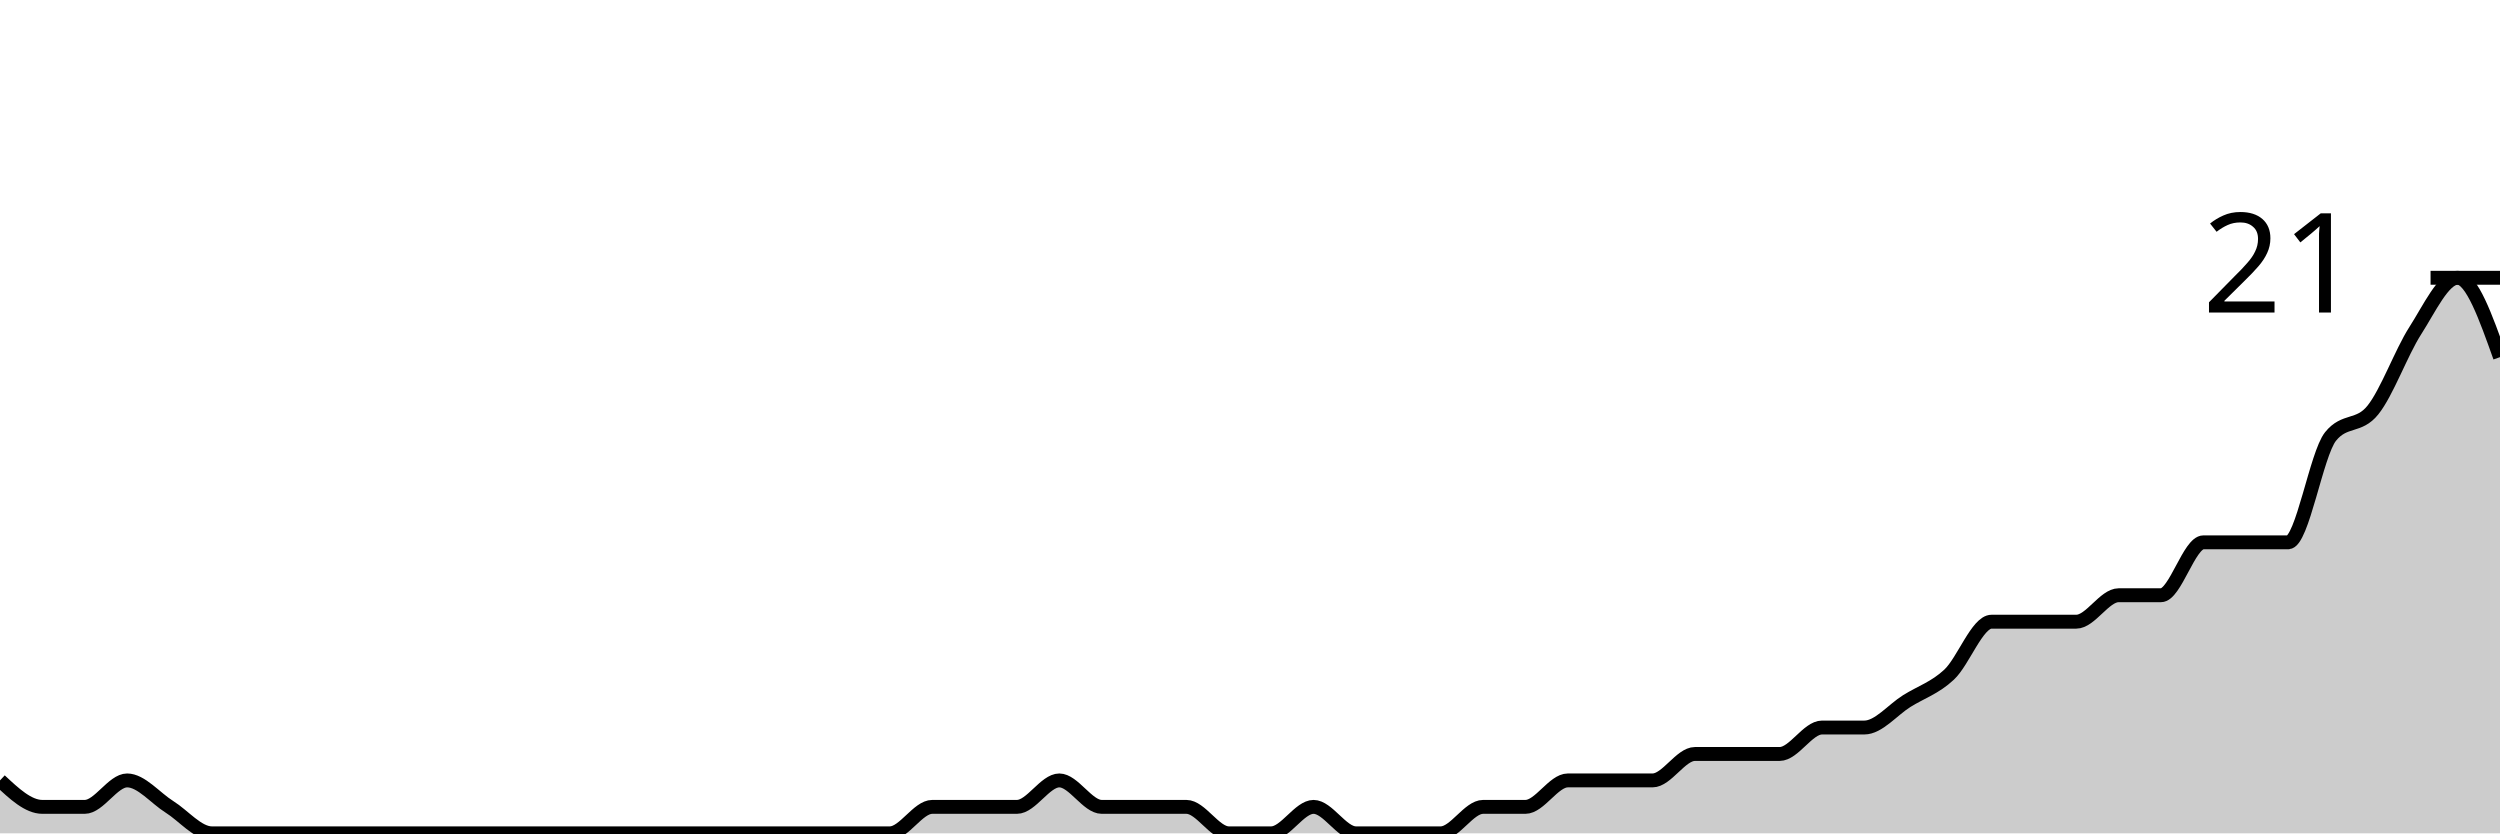
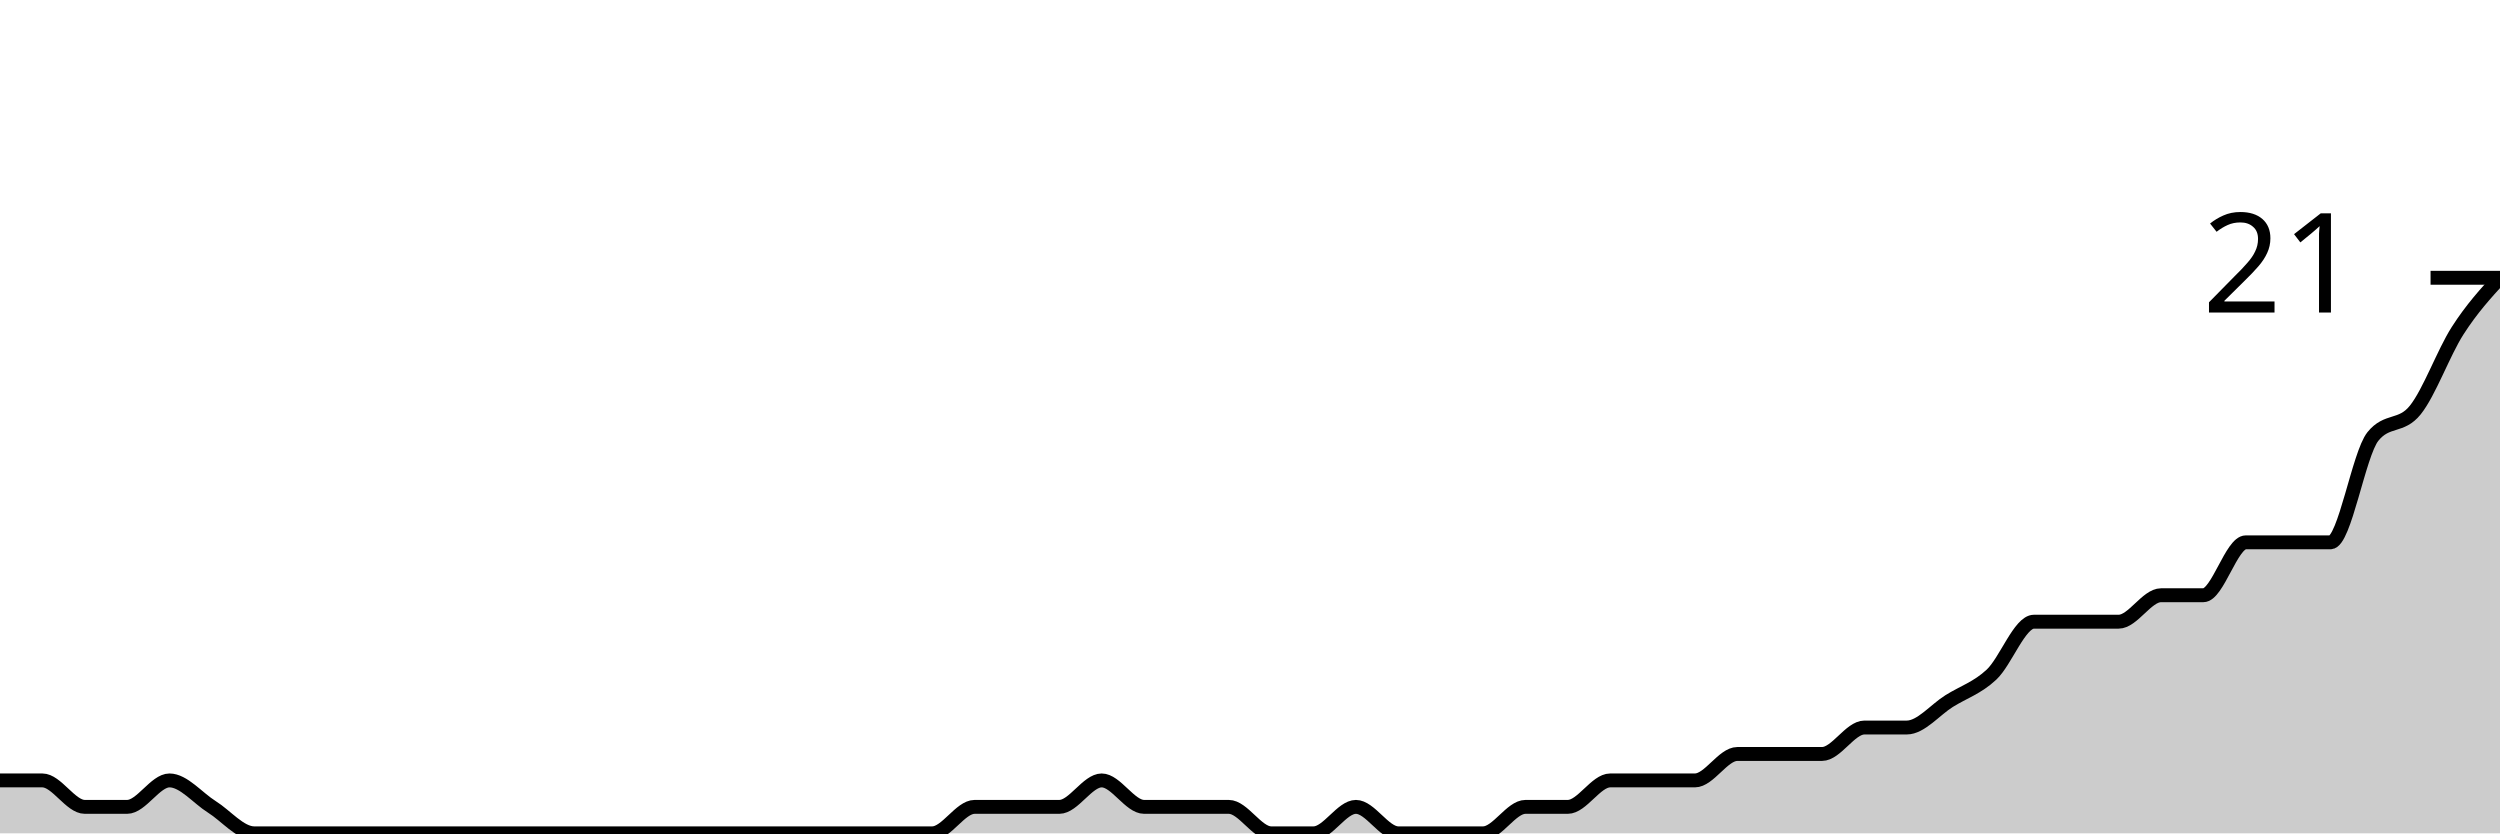
<svg xmlns="http://www.w3.org/2000/svg" viewBox="0 0 180 60">
  <g transform="translate(0,20)">
-     <path class="area" fill="rgba(0, 0, 0, 0.2)" d="M0,36.19C1.017,37.143,2.034,38.095,3.051,38.095C4.068,38.095,5.085,38.095,6.102,38.095C7.119,38.095,8.136,36.19,9.153,36.19C10.169,36.19,11.186,37.46,12.203,38.095C13.22,38.73,14.237,40,15.254,40C16.271,40,17.288,40,18.305,40C19.322,40,20.339,40,21.356,40C22.373,40,23.39,40,24.407,40C25.424,40,26.441,40,27.458,40C28.475,40,29.492,40,30.508,40C31.525,40,32.542,40,33.559,40C34.576,40,35.593,40,36.61,40C37.627,40,38.644,40,39.661,40C40.678,40,41.695,40,42.712,40C43.729,40,44.746,40,45.763,40C46.78,40,47.797,40,48.814,40C49.831,40,50.847,40,51.864,40C52.881,40,53.898,40,54.915,40C55.932,40,56.949,40,57.966,40C58.983,40,60,40,61.017,40C62.034,40,63.051,40,64.068,40C65.085,40,66.102,38.095,67.119,38.095C68.136,38.095,69.153,38.095,70.169,38.095C71.186,38.095,72.203,38.095,73.22,38.095C74.237,38.095,75.254,36.19,76.271,36.19C77.288,36.19,78.305,38.095,79.322,38.095C80.339,38.095,81.356,38.095,82.373,38.095C83.39,38.095,84.407,38.095,85.424,38.095C86.441,38.095,87.458,40,88.475,40C89.492,40,90.508,40,91.525,40C92.542,40,93.559,38.095,94.576,38.095C95.593,38.095,96.61,40,97.627,40C98.644,40,99.661,40,100.678,40C101.695,40,102.712,40,103.729,40C104.746,40,105.763,38.095,106.78,38.095C107.797,38.095,108.814,38.095,109.831,38.095C110.847,38.095,111.864,36.19,112.881,36.19C113.898,36.19,114.915,36.19,115.932,36.19C116.949,36.19,117.966,36.19,118.983,36.19C120,36.19,121.017,34.286,122.034,34.286C123.051,34.286,124.068,34.286,125.085,34.286C126.102,34.286,127.119,34.286,128.136,34.286C129.153,34.286,130.169,32.381,131.186,32.381C132.203,32.381,133.22,32.381,134.237,32.381C135.254,32.381,136.271,31.111,137.288,30.476C138.305,29.841,139.322,29.524,140.339,28.571C141.356,27.619,142.373,24.762,143.39,24.762C144.407,24.762,145.424,24.762,146.441,24.762C147.458,24.762,148.475,24.762,149.492,24.762C150.508,24.762,151.525,22.857,152.542,22.857C153.559,22.857,154.576,22.857,155.593,22.857C156.61,22.857,157.627,19.048,158.644,19.048C159.661,19.048,160.678,19.048,161.695,19.048C162.712,19.048,163.729,19.048,164.746,19.048C165.763,19.048,166.78,12.698,167.797,11.429C168.814,10.159,169.831,10.794,170.847,9.524C171.864,8.254,172.881,5.397,173.898,3.81C174.915,2.222,175.932,0,176.949,0C177.966,0,178.983,2.857,180,5.714L180,40C178.983,40,177.966,40,176.949,40C175.932,40,174.915,40,173.898,40C172.881,40,171.864,40,170.847,40C169.831,40,168.814,40,167.797,40C166.78,40,165.763,40,164.746,40C163.729,40,162.712,40,161.695,40C160.678,40,159.661,40,158.644,40C157.627,40,156.61,40,155.593,40C154.576,40,153.559,40,152.542,40C151.525,40,150.508,40,149.492,40C148.475,40,147.458,40,146.441,40C145.424,40,144.407,40,143.39,40C142.373,40,141.356,40,140.339,40C139.322,40,138.305,40,137.288,40C136.271,40,135.254,40,134.237,40C133.22,40,132.203,40,131.186,40C130.169,40,129.153,40,128.136,40C127.119,40,126.102,40,125.085,40C124.068,40,123.051,40,122.034,40C121.017,40,120,40,118.983,40C117.966,40,116.949,40,115.932,40C114.915,40,113.898,40,112.881,40C111.864,40,110.847,40,109.831,40C108.814,40,107.797,40,106.78,40C105.763,40,104.746,40,103.729,40C102.712,40,101.695,40,100.678,40C99.661,40,98.644,40,97.627,40C96.61,40,95.593,40,94.576,40C93.559,40,92.542,40,91.525,40C90.508,40,89.492,40,88.475,40C87.458,40,86.441,40,85.424,40C84.407,40,83.39,40,82.373,40C81.356,40,80.339,40,79.322,40C78.305,40,77.288,40,76.271,40C75.254,40,74.237,40,73.22,40C72.203,40,71.186,40,70.169,40C69.153,40,68.136,40,67.119,40C66.102,40,65.085,40,64.068,40C63.051,40,62.034,40,61.017,40C60,40,58.983,40,57.966,40C56.949,40,55.932,40,54.915,40C53.898,40,52.881,40,51.864,40C50.847,40,49.831,40,48.814,40C47.797,40,46.78,40,45.763,40C44.746,40,43.729,40,42.712,40C41.695,40,40.678,40,39.661,40C38.644,40,37.627,40,36.61,40C35.593,40,34.576,40,33.559,40C32.542,40,31.525,40,30.508,40C29.492,40,28.475,40,27.458,40C26.441,40,25.424,40,24.407,40C23.39,40,22.373,40,21.356,40C20.339,40,19.322,40,18.305,40C17.288,40,16.271,40,15.254,40C14.237,40,13.22,40,12.203,40C11.186,40,10.169,40,9.153,40C8.136,40,7.119,40,6.102,40C5.085,40,4.068,40,3.051,40C2.034,40,1.017,40,0,40Z" />
-     <path class="line" stroke="black" fill="none" d="M0,36.19C1.017,37.143,2.034,38.095,3.051,38.095C4.068,38.095,5.085,38.095,6.102,38.095C7.119,38.095,8.136,36.19,9.153,36.19C10.169,36.19,11.186,37.46,12.203,38.095C13.22,38.73,14.237,40,15.254,40C16.271,40,17.288,40,18.305,40C19.322,40,20.339,40,21.356,40C22.373,40,23.39,40,24.407,40C25.424,40,26.441,40,27.458,40C28.475,40,29.492,40,30.508,40C31.525,40,32.542,40,33.559,40C34.576,40,35.593,40,36.61,40C37.627,40,38.644,40,39.661,40C40.678,40,41.695,40,42.712,40C43.729,40,44.746,40,45.763,40C46.78,40,47.797,40,48.814,40C49.831,40,50.847,40,51.864,40C52.881,40,53.898,40,54.915,40C55.932,40,56.949,40,57.966,40C58.983,40,60,40,61.017,40C62.034,40,63.051,40,64.068,40C65.085,40,66.102,38.095,67.119,38.095C68.136,38.095,69.153,38.095,70.169,38.095C71.186,38.095,72.203,38.095,73.22,38.095C74.237,38.095,75.254,36.19,76.271,36.19C77.288,36.19,78.305,38.095,79.322,38.095C80.339,38.095,81.356,38.095,82.373,38.095C83.39,38.095,84.407,38.095,85.424,38.095C86.441,38.095,87.458,40,88.475,40C89.492,40,90.508,40,91.525,40C92.542,40,93.559,38.095,94.576,38.095C95.593,38.095,96.61,40,97.627,40C98.644,40,99.661,40,100.678,40C101.695,40,102.712,40,103.729,40C104.746,40,105.763,38.095,106.78,38.095C107.797,38.095,108.814,38.095,109.831,38.095C110.847,38.095,111.864,36.19,112.881,36.19C113.898,36.19,114.915,36.19,115.932,36.19C116.949,36.19,117.966,36.19,118.983,36.19C120,36.19,121.017,34.286,122.034,34.286C123.051,34.286,124.068,34.286,125.085,34.286C126.102,34.286,127.119,34.286,128.136,34.286C129.153,34.286,130.169,32.381,131.186,32.381C132.203,32.381,133.22,32.381,134.237,32.381C135.254,32.381,136.271,31.111,137.288,30.476C138.305,29.841,139.322,29.524,140.339,28.571C141.356,27.619,142.373,24.762,143.39,24.762C144.407,24.762,145.424,24.762,146.441,24.762C147.458,24.762,148.475,24.762,149.492,24.762C150.508,24.762,151.525,22.857,152.542,22.857C153.559,22.857,154.576,22.857,155.593,22.857C156.61,22.857,157.627,19.048,158.644,19.048C159.661,19.048,160.678,19.048,161.695,19.048C162.712,19.048,163.729,19.048,164.746,19.048C165.763,19.048,166.78,12.698,167.797,11.429C168.814,10.159,169.831,10.794,170.847,9.524C171.864,8.254,172.881,5.397,173.898,3.81C174.915,2.222,175.932,0,176.949,0C177.966,0,178.983,2.857,180,5.714" />
+     <path class="area" fill="rgba(0, 0, 0, 0.2)" d="M0,36.19C1.017,36.19,2.034,36.19,3.051,36.19C4.068,36.19,5.085,38.095,6.102,38.095C7.119,38.095,8.136,38.095,9.153,38.095C10.169,38.095,11.186,36.19,12.203,36.19C13.22,36.19,14.237,37.46,15.254,38.095C16.271,38.73,17.288,40,18.305,40C19.322,40,20.339,40,21.356,40C22.373,40,23.39,40,24.407,40C25.424,40,26.441,40,27.458,40C28.475,40,29.492,40,30.508,40C31.525,40,32.542,40,33.559,40C34.576,40,35.593,40,36.61,40C37.627,40,38.644,40,39.661,40C40.678,40,41.695,40,42.712,40C43.729,40,44.746,40,45.763,40C46.78,40,47.797,40,48.814,40C49.831,40,50.847,40,51.864,40C52.881,40,53.898,40,54.915,40C55.932,40,56.949,40,57.966,40C58.983,40,60,40,61.017,40C62.034,40,63.051,40,64.068,40C65.085,40,66.102,40,67.119,40C68.136,40,69.153,38.095,70.169,38.095C71.186,38.095,72.203,38.095,73.22,38.095C74.237,38.095,75.254,38.095,76.271,38.095C77.288,38.095,78.305,36.19,79.322,36.19C80.339,36.19,81.356,38.095,82.373,38.095C83.39,38.095,84.407,38.095,85.424,38.095C86.441,38.095,87.458,38.095,88.475,38.095C89.492,38.095,90.508,40,91.525,40C92.542,40,93.559,40,94.576,40C95.593,40,96.61,38.095,97.627,38.095C98.644,38.095,99.661,40,100.678,40C101.695,40,102.712,40,103.729,40C104.746,40,105.763,40,106.78,40C107.797,40,108.814,38.095,109.831,38.095C110.847,38.095,111.864,38.095,112.881,38.095C113.898,38.095,114.915,36.19,115.932,36.19C116.949,36.19,117.966,36.19,118.983,36.19C120,36.19,121.017,36.19,122.034,36.19C123.051,36.19,124.068,34.286,125.085,34.286C126.102,34.286,127.119,34.286,128.136,34.286C129.153,34.286,130.169,34.286,131.186,34.286C132.203,34.286,133.22,32.381,134.237,32.381C135.254,32.381,136.271,32.381,137.288,32.381C138.305,32.381,139.322,31.111,140.339,30.476C141.356,29.841,142.373,29.524,143.39,28.571C144.407,27.619,145.424,24.762,146.441,24.762C147.458,24.762,148.475,24.762,149.492,24.762C150.508,24.762,151.525,24.762,152.542,24.762C153.559,24.762,154.576,22.857,155.593,22.857C156.61,22.857,157.627,22.857,158.644,22.857C159.661,22.857,160.678,19.048,161.695,19.048C162.712,19.048,163.729,19.048,164.746,19.048C165.763,19.048,166.78,19.048,167.797,19.048C168.814,19.048,169.831,12.698,170.847,11.429C171.864,10.159,172.881,10.794,173.898,9.524C174.915,8.254,175.932,5.397,176.949,3.81C177.966,2.222,178.983,1.111,180,0L180,40C178.983,40,177.966,40,176.949,40C175.932,40,174.915,40,173.898,40C172.881,40,171.864,40,170.847,40C169.831,40,168.814,40,167.797,40C166.78,40,165.763,40,164.746,40C163.729,40,162.712,40,161.695,40C160.678,40,159.661,40,158.644,40C157.627,40,156.61,40,155.593,40C154.576,40,153.559,40,152.542,40C151.525,40,150.508,40,149.492,40C148.475,40,147.458,40,146.441,40C145.424,40,144.407,40,143.39,40C142.373,40,141.356,40,140.339,40C139.322,40,138.305,40,137.288,40C136.271,40,135.254,40,134.237,40C133.22,40,132.203,40,131.186,40C130.169,40,129.153,40,128.136,40C127.119,40,126.102,40,125.085,40C124.068,40,123.051,40,122.034,40C121.017,40,120,40,118.983,40C117.966,40,116.949,40,115.932,40C114.915,40,113.898,40,112.881,40C111.864,40,110.847,40,109.831,40C108.814,40,107.797,40,106.78,40C105.763,40,104.746,40,103.729,40C102.712,40,101.695,40,100.678,40C99.661,40,98.644,40,97.627,40C96.61,40,95.593,40,94.576,40C93.559,40,92.542,40,91.525,40C90.508,40,89.492,40,88.475,40C87.458,40,86.441,40,85.424,40C84.407,40,83.39,40,82.373,40C81.356,40,80.339,40,79.322,40C78.305,40,77.288,40,76.271,40C75.254,40,74.237,40,73.22,40C72.203,40,71.186,40,70.169,40C69.153,40,68.136,40,67.119,40C66.102,40,65.085,40,64.068,40C63.051,40,62.034,40,61.017,40C60,40,58.983,40,57.966,40C56.949,40,55.932,40,54.915,40C53.898,40,52.881,40,51.864,40C50.847,40,49.831,40,48.814,40C47.797,40,46.78,40,45.763,40C44.746,40,43.729,40,42.712,40C41.695,40,40.678,40,39.661,40C38.644,40,37.627,40,36.61,40C35.593,40,34.576,40,33.559,40C32.542,40,31.525,40,30.508,40C29.492,40,28.475,40,27.458,40C26.441,40,25.424,40,24.407,40C23.39,40,22.373,40,21.356,40C20.339,40,19.322,40,18.305,40C17.288,40,16.271,40,15.254,40C14.237,40,13.22,40,12.203,40C11.186,40,10.169,40,9.153,40C8.136,40,7.119,40,6.102,40C5.085,40,4.068,40,3.051,40C2.034,40,1.017,40,0,40Z" />
+     <path class="line" stroke="black" fill="none" d="M0,36.19C1.017,36.19,2.034,36.19,3.051,36.19C4.068,36.19,5.085,38.095,6.102,38.095C7.119,38.095,8.136,38.095,9.153,38.095C10.169,38.095,11.186,36.19,12.203,36.19C13.22,36.19,14.237,37.46,15.254,38.095C16.271,38.73,17.288,40,18.305,40C19.322,40,20.339,40,21.356,40C22.373,40,23.39,40,24.407,40C25.424,40,26.441,40,27.458,40C28.475,40,29.492,40,30.508,40C31.525,40,32.542,40,33.559,40C34.576,40,35.593,40,36.61,40C37.627,40,38.644,40,39.661,40C40.678,40,41.695,40,42.712,40C43.729,40,44.746,40,45.763,40C46.78,40,47.797,40,48.814,40C49.831,40,50.847,40,51.864,40C52.881,40,53.898,40,54.915,40C55.932,40,56.949,40,57.966,40C58.983,40,60,40,61.017,40C62.034,40,63.051,40,64.068,40C65.085,40,66.102,40,67.119,40C68.136,40,69.153,38.095,70.169,38.095C71.186,38.095,72.203,38.095,73.22,38.095C74.237,38.095,75.254,38.095,76.271,38.095C77.288,38.095,78.305,36.19,79.322,36.19C80.339,36.19,81.356,38.095,82.373,38.095C83.39,38.095,84.407,38.095,85.424,38.095C86.441,38.095,87.458,38.095,88.475,38.095C89.492,38.095,90.508,40,91.525,40C92.542,40,93.559,40,94.576,40C95.593,40,96.61,38.095,97.627,38.095C98.644,38.095,99.661,40,100.678,40C101.695,40,102.712,40,103.729,40C104.746,40,105.763,40,106.78,40C107.797,40,108.814,38.095,109.831,38.095C110.847,38.095,111.864,38.095,112.881,38.095C113.898,38.095,114.915,36.19,115.932,36.19C116.949,36.19,117.966,36.19,118.983,36.19C120,36.19,121.017,36.19,122.034,36.19C123.051,36.19,124.068,34.286,125.085,34.286C126.102,34.286,127.119,34.286,128.136,34.286C129.153,34.286,130.169,34.286,131.186,34.286C132.203,34.286,133.22,32.381,134.237,32.381C135.254,32.381,136.271,32.381,137.288,32.381C138.305,32.381,139.322,31.111,140.339,30.476C141.356,29.841,142.373,29.524,143.39,28.571C144.407,27.619,145.424,24.762,146.441,24.762C147.458,24.762,148.475,24.762,149.492,24.762C150.508,24.762,151.525,24.762,152.542,24.762C153.559,24.762,154.576,22.857,155.593,22.857C156.61,22.857,157.627,22.857,158.644,22.857C159.661,22.857,160.678,19.048,161.695,19.048C162.712,19.048,163.729,19.048,164.746,19.048C165.763,19.048,166.78,19.048,167.797,19.048C168.814,19.048,169.831,12.698,170.847,11.429C171.864,10.159,172.881,10.794,173.898,9.524C174.915,8.254,175.932,5.397,176.949,3.81C177.966,2.222,178.983,1.111,180,0" />
    <path class="axis-ceiling" stroke-width="1" stroke="black" fill="none" d="M175,0L180,0" />
    <text class="axis-ceiling-label" font-family="sans-serif" text-anchor="end" font-size="10px" x="170" y="2.5">21</text>
  </g>
</svg>
